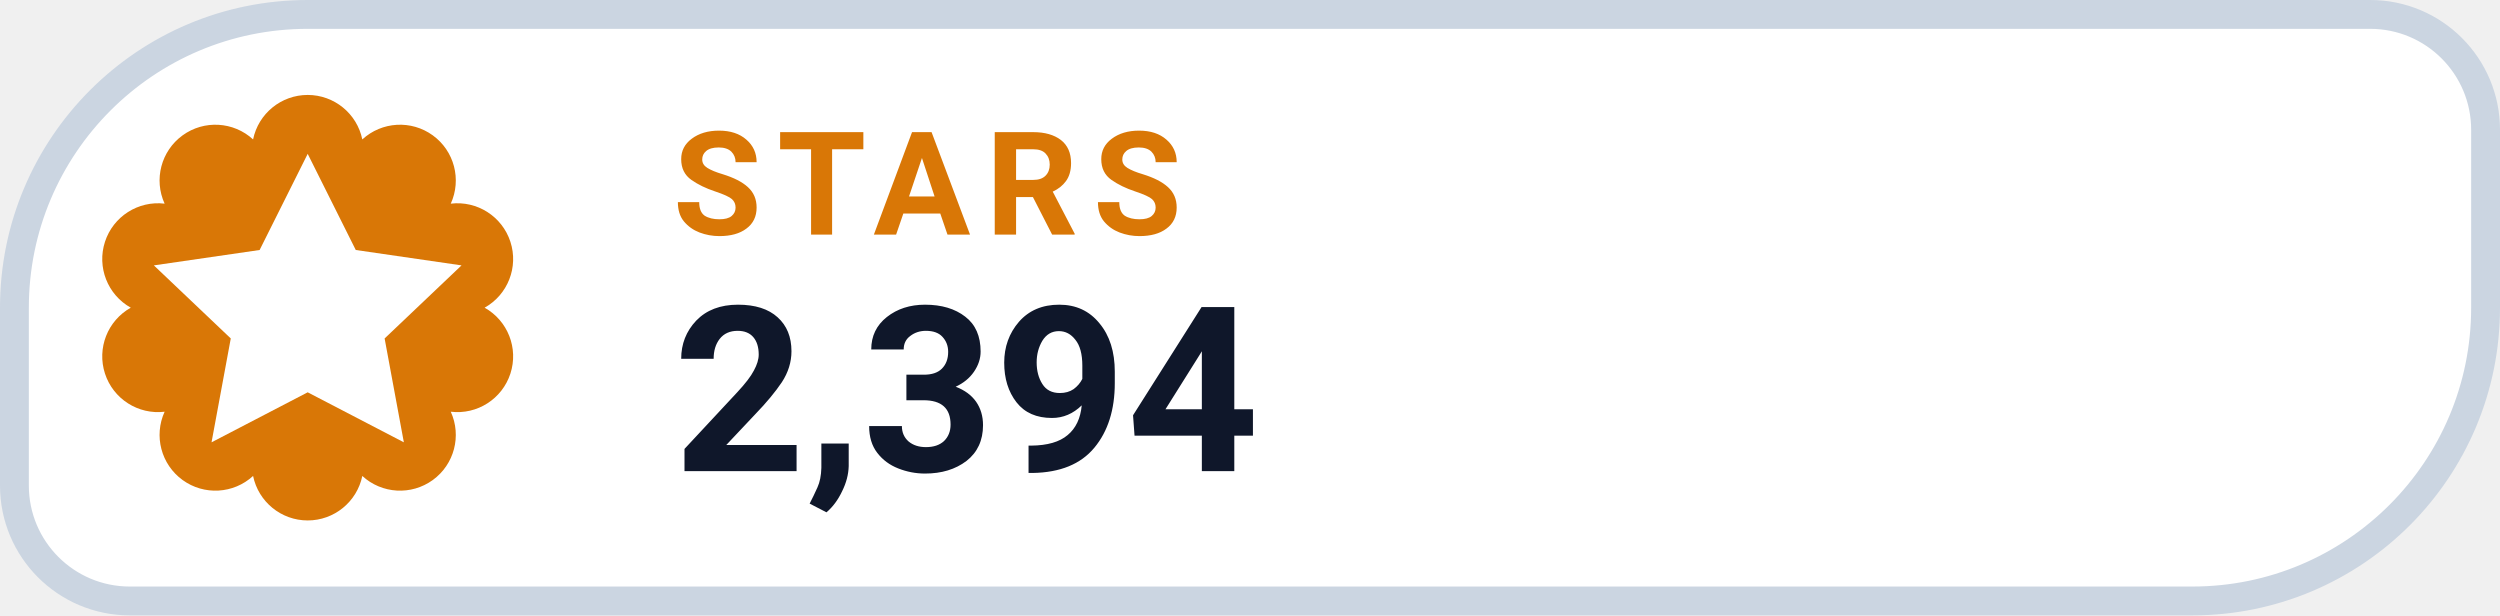
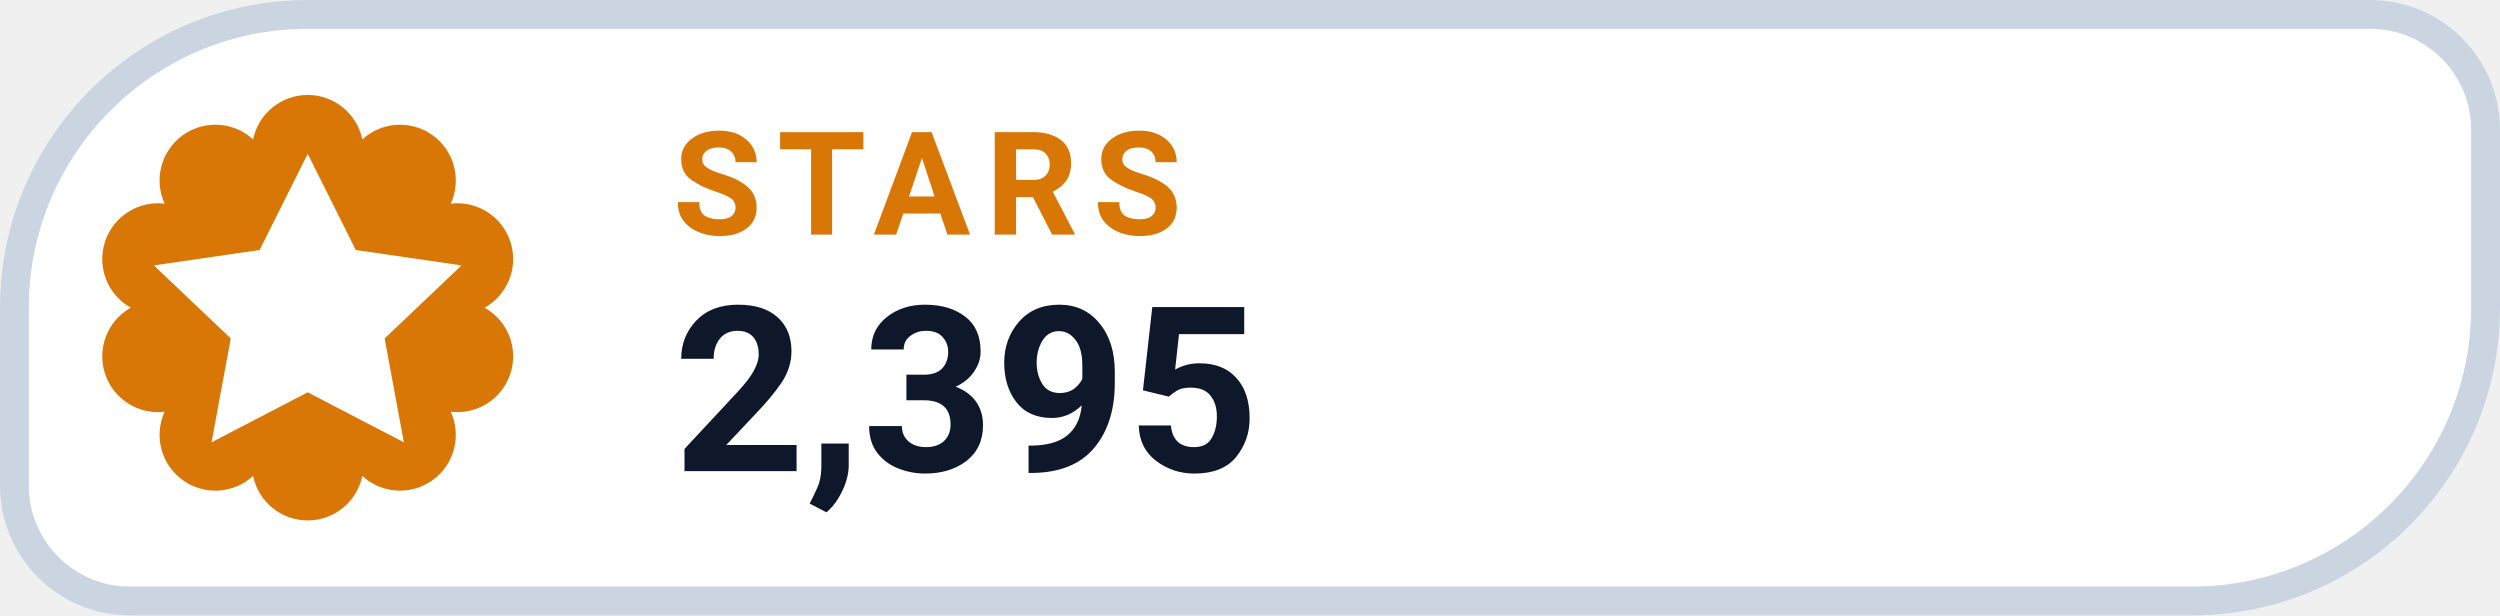
- <svg xmlns="http://www.w3.org/2000/svg" width="130" height="32" viewBox="0 0 130 32" role="img" aria-label="STARS 2,394">
+ <svg xmlns="http://www.w3.org/2000/svg" width="130" height="32" viewBox="0 0 130 32" role="img" aria-label="STARS 2,395">
  <path d="M 16.00 0.75 H 123.25 A 6.00 6.00 0 0 1 129.25 6.75 V 16.00 A 15.25 15.25 0 0 1 114.00 31.25 H 6.75 A 6.00 6.00 0 0 1 0.75 25.25 V 16.00 A 15.25 15.25 0 0 1 16.00 0.75 Z" fill="#FFFFFF" stroke="#CBD5E1" stroke-width="1.5" />
  <path d="M 13.16 7.25 A 2.90 2.90 0 0 1 18.84 7.25 A 2.90 2.90 0 0 1 23.44 10.59 A 2.90 2.90 0 0 1 25.20 16.00 A 2.90 2.90 0 0 1 23.44 21.41 A 2.90 2.90 0 0 1 18.84 24.75 A 2.90 2.90 0 0 1 13.16 24.75 A 2.90 2.90 0 0 1 8.56 21.41 A 2.90 2.90 0 0 1 6.80 16.00 A 2.90 2.90 0 0 1 8.56 10.59 A 2.90 2.90 0 0 1 13.16 7.25 Z" fill="#D97706" />
  <g transform="translate(16 16)" style="color:#FFFFFF;">
    <path d="M0 -8 l2.5 5 5.5 .8 -4 3.8 1 5.4 -5 -2.6 -5 2.6 1 -5.4 -4 -3.8 5.5 -.8 Z" fill="currentColor" />
  </g>
  <text x="35" y="12.2" fill="#D97706" font-family="-apple-system,BlinkMacSystemFont,'Segoe UI',Roboto,Helvetica,Arial,sans-serif" font-size="7.5" font-weight="700" letter-spacing=".8">STARS</text>
-   <text x="35" y="24.5" fill="#0F172A" font-family="-apple-system,BlinkMacSystemFont,'Segoe UI',Roboto,Helvetica,Arial,sans-serif" font-size="12" font-weight="750">2,394</text>
+   <text x="35" y="24.5" fill="#0F172A" font-family="-apple-system,BlinkMacSystemFont,'Segoe UI',Roboto,Helvetica,Arial,sans-serif" font-size="12" font-weight="750">2,395</text>
</svg>
